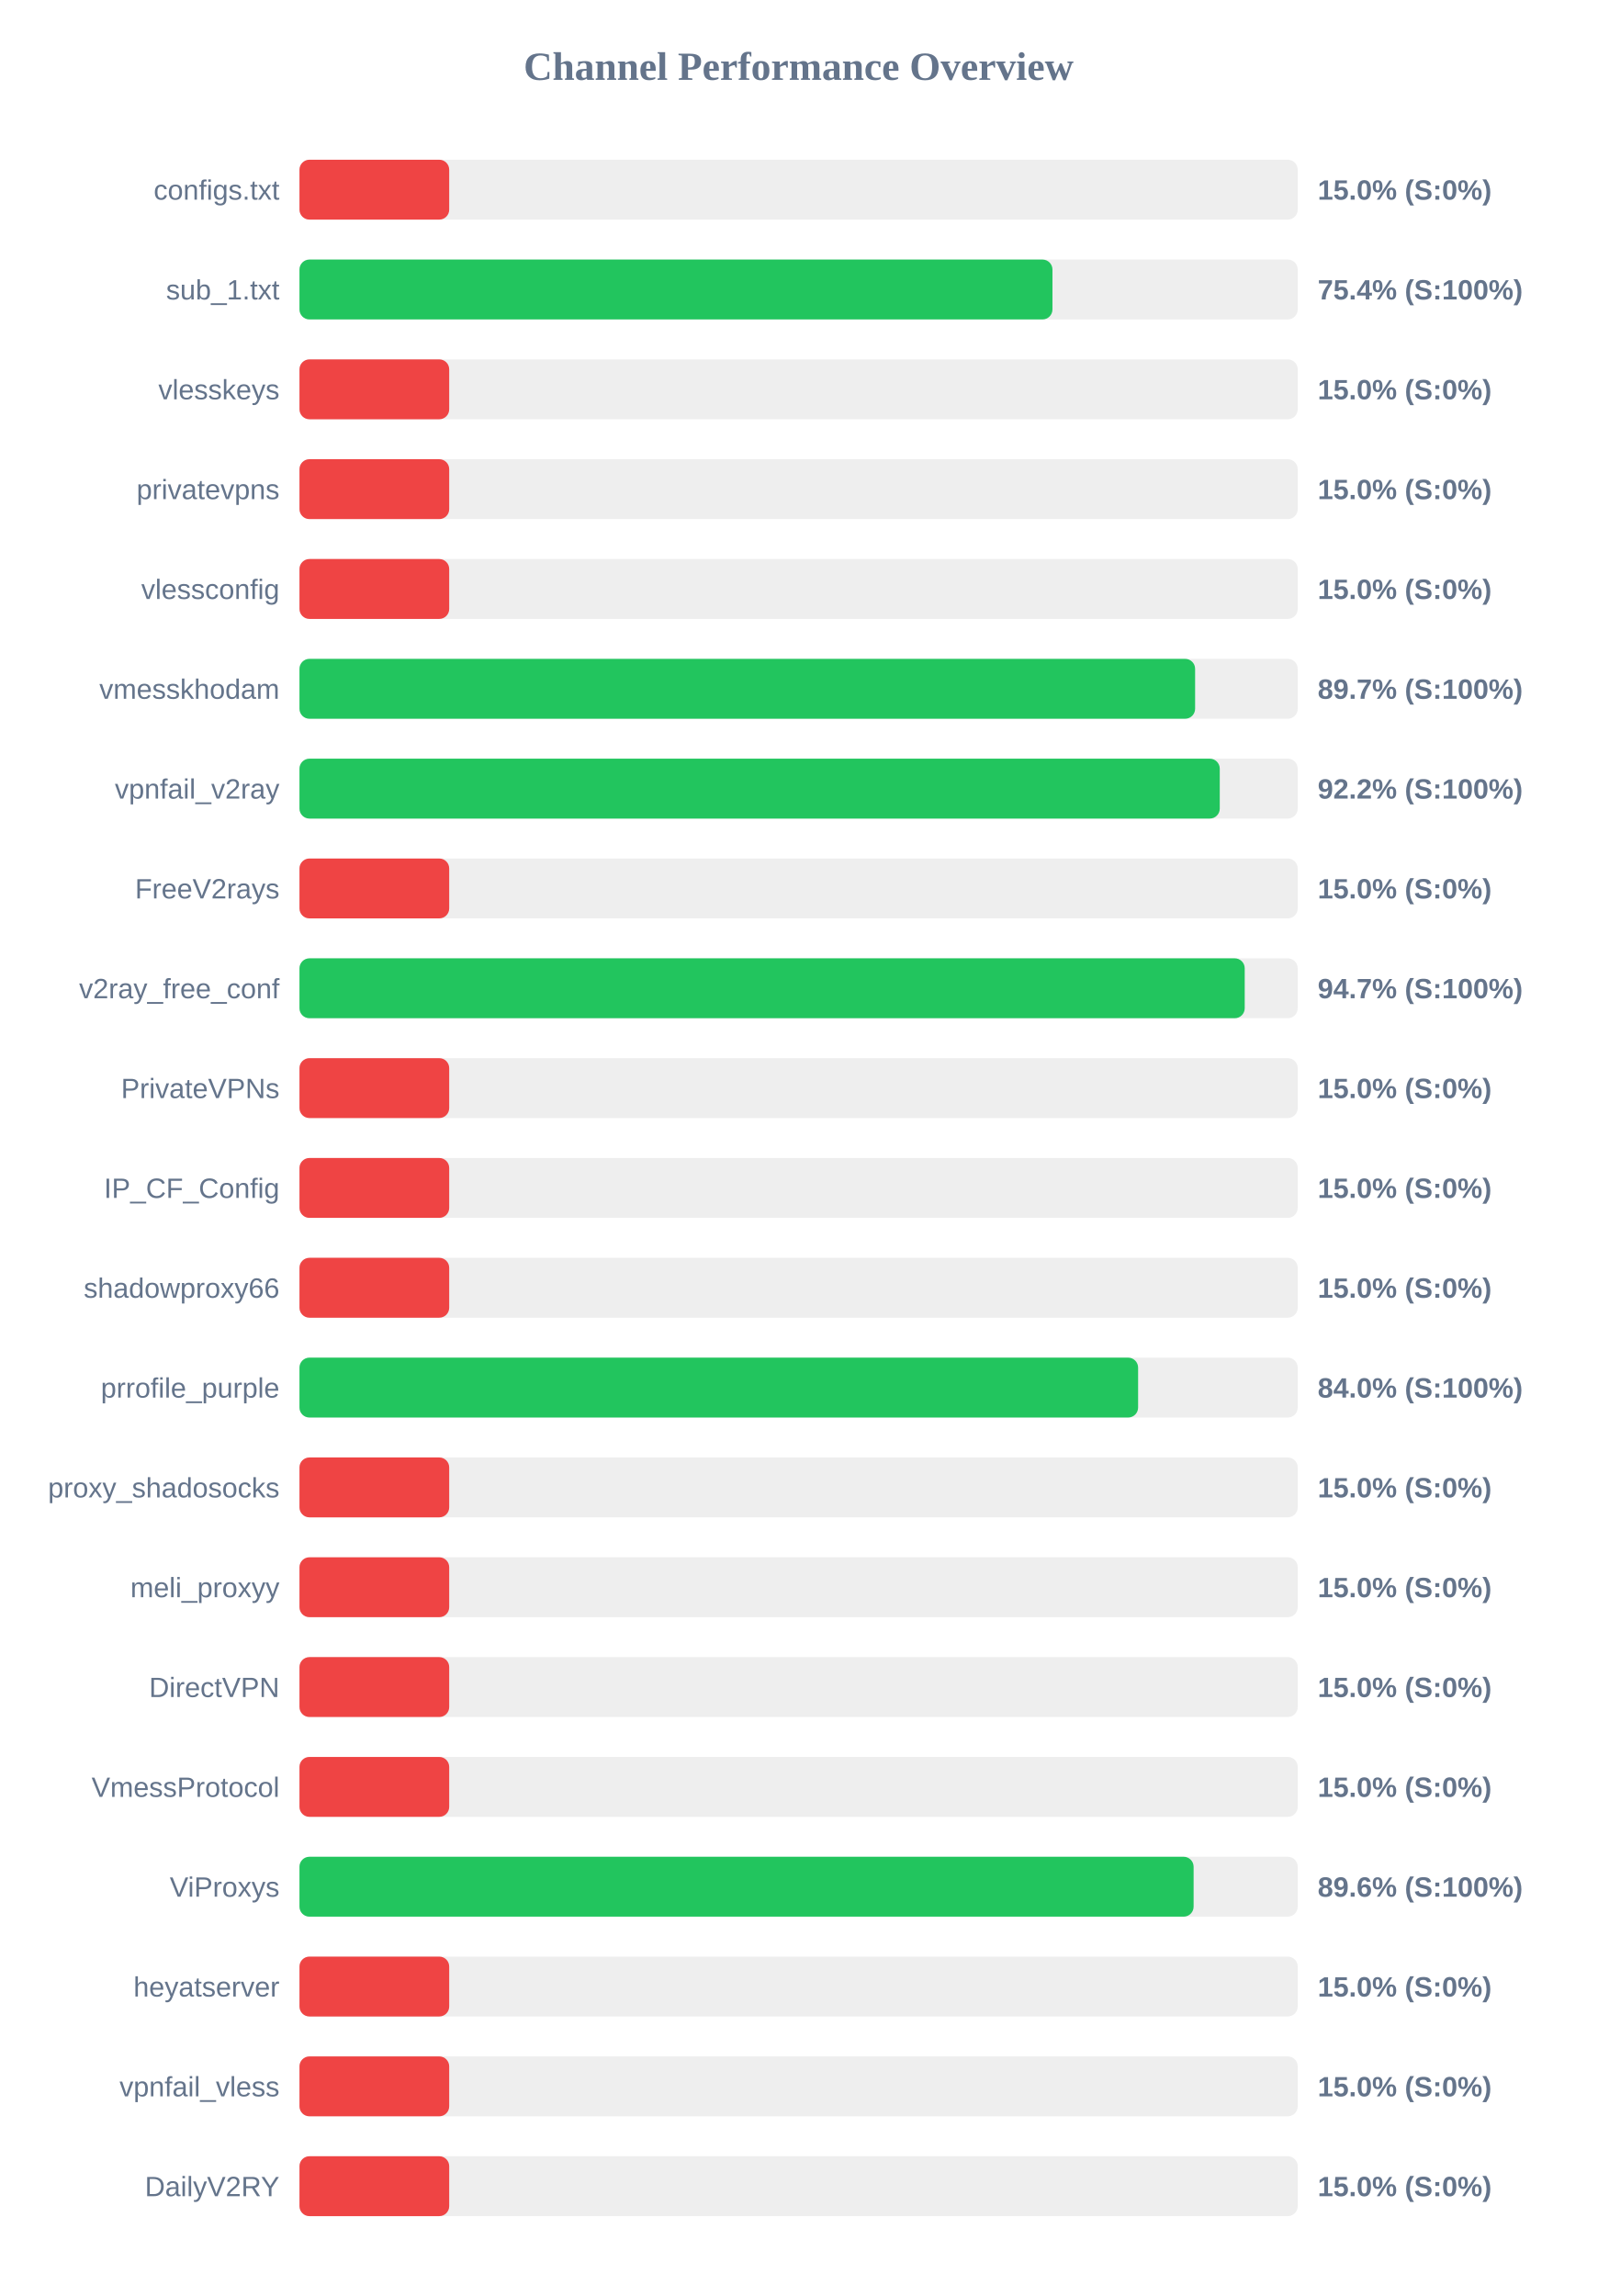
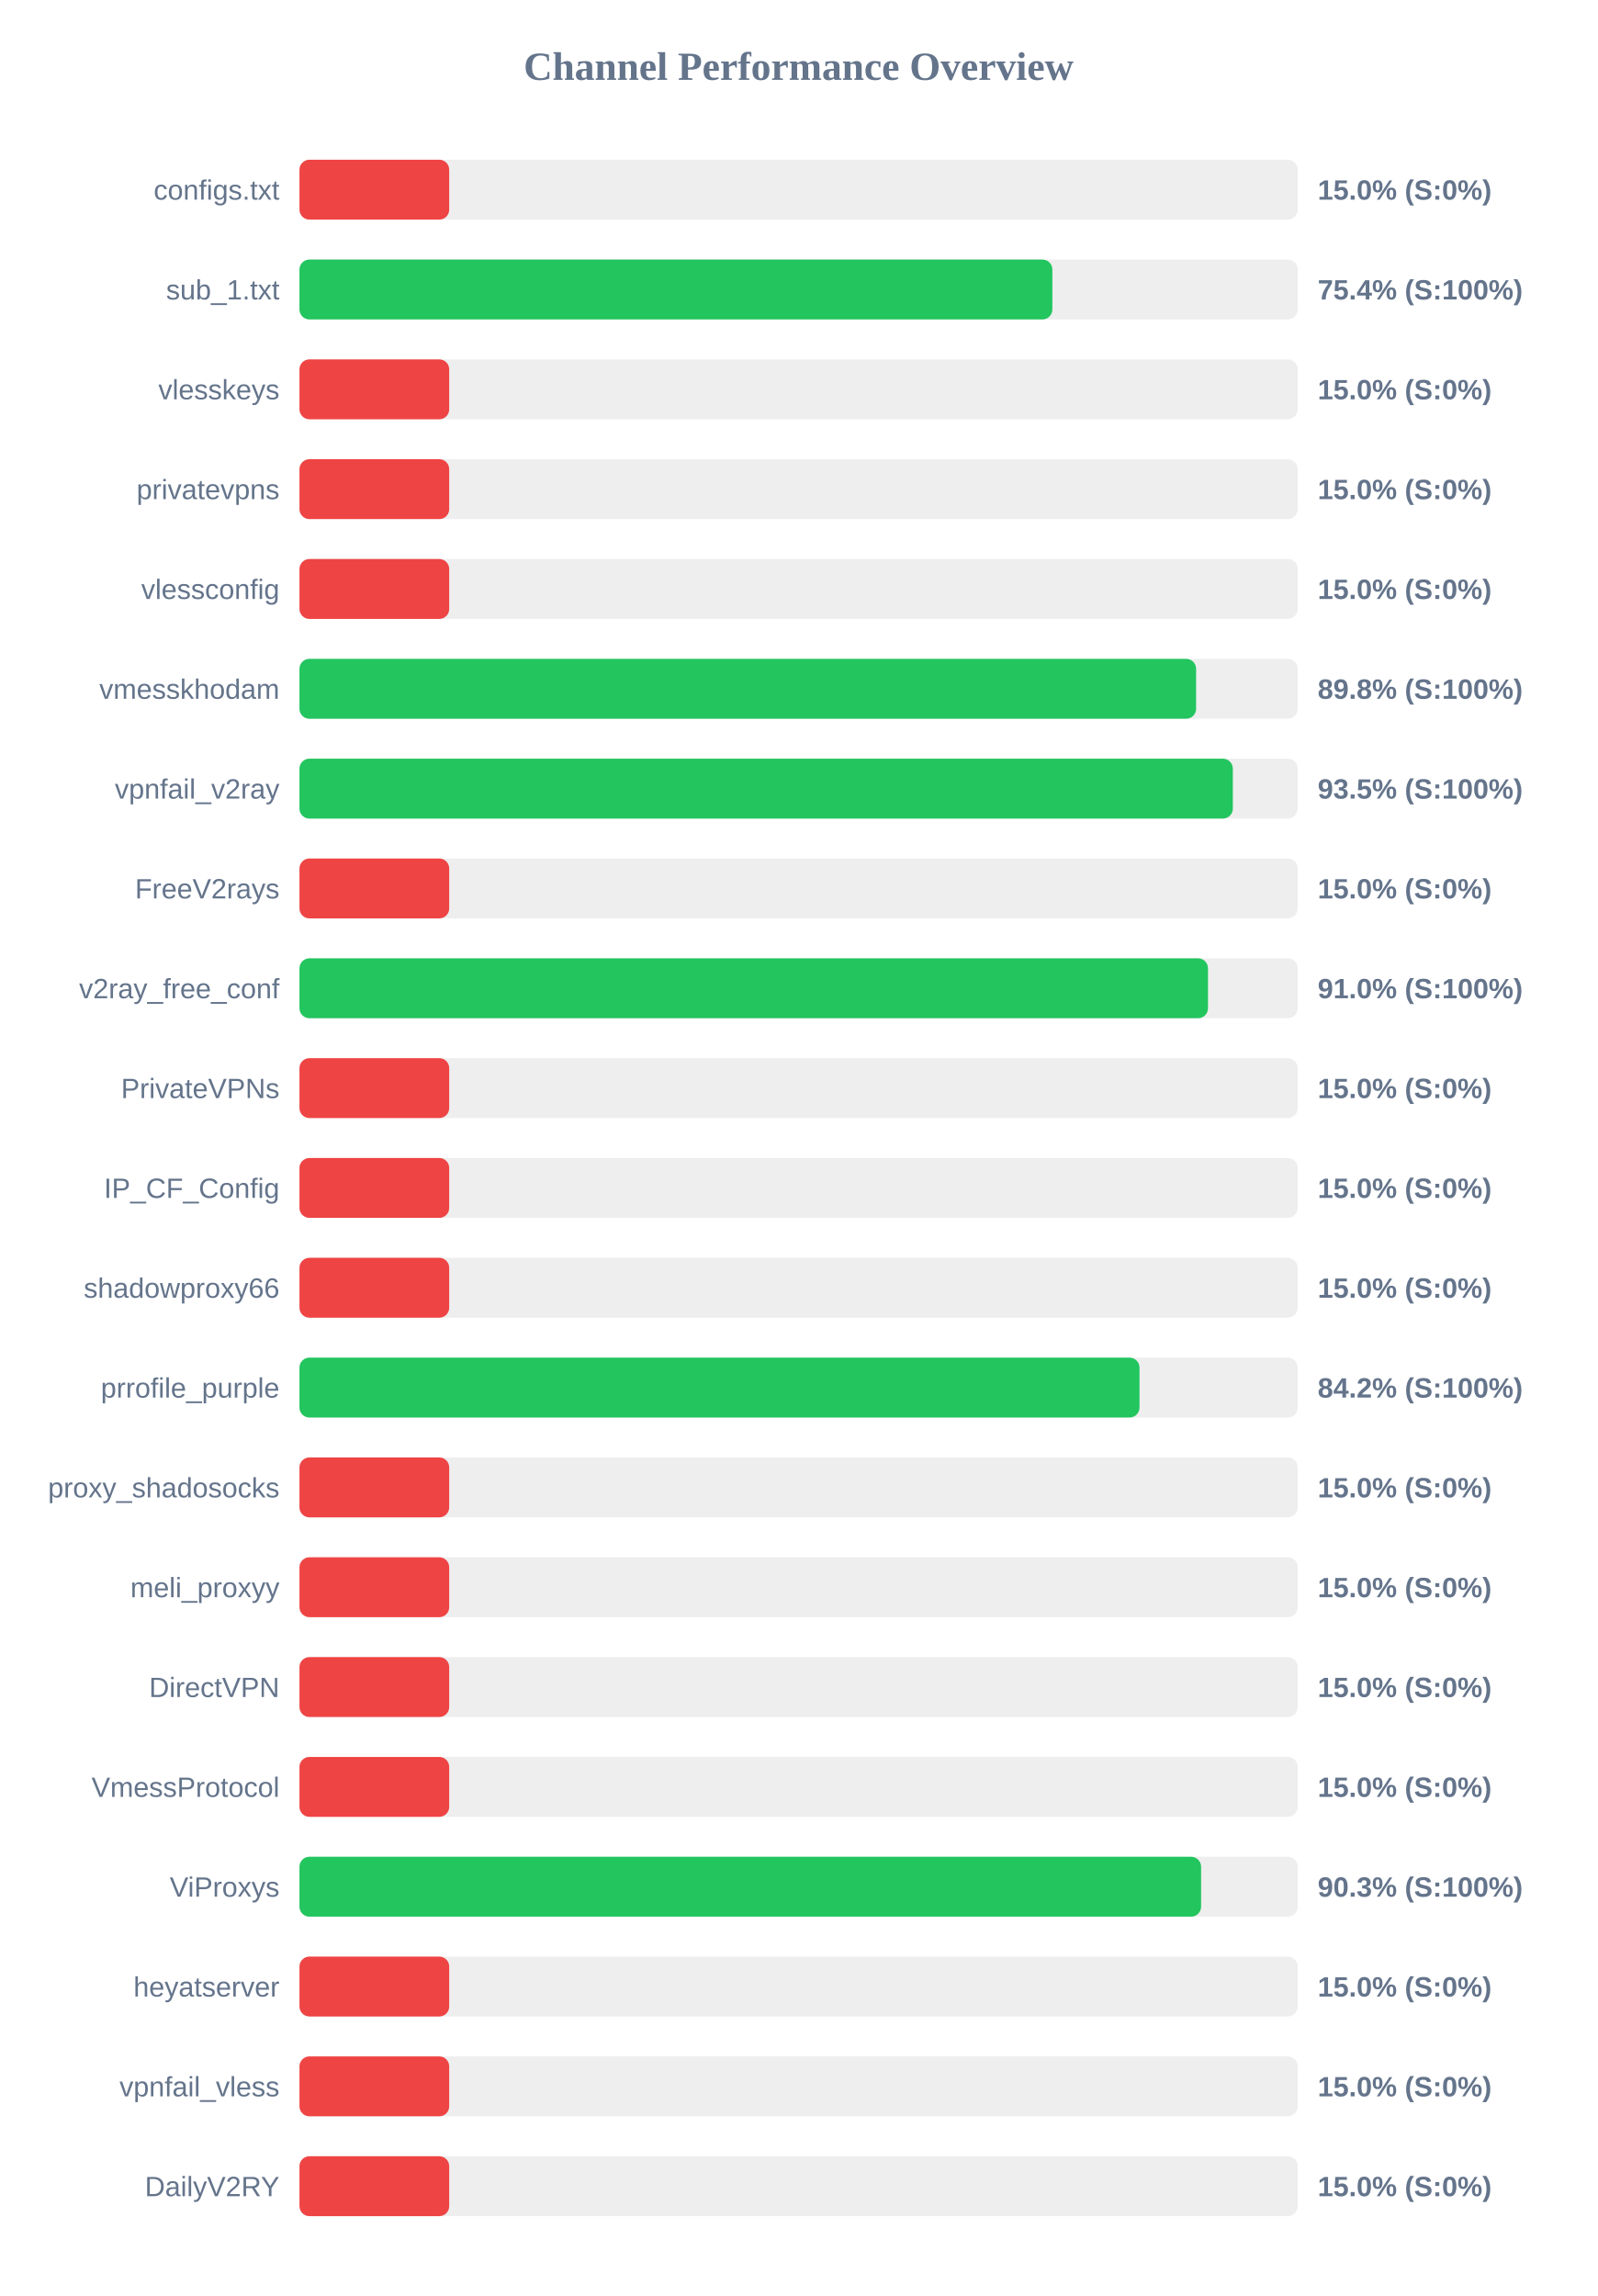
<svg xmlns="http://www.w3.org/2000/svg" width="800" height="1150" version="1.1">
  <style>
        .row { font: 14px Arial; fill: #64748b; }
        .score { font: bold 14px Arial; fill: #64748b; }
    </style>
  <text x="400" y="40" text-anchor="middle" font-size="20px" font-weight="bold" fill="#64748b">Channel Performance Overview</text>
  <rect x="150" y="80" width="500" height="30" fill="#eee" rx="5" />
  <rect x="150" y="80" width="75.0" height="30" fill="#ef4444" rx="5" />
  <text x="140" y="100" text-anchor="end" class="row">configs.txt</text>
  <text x="660" y="100" text-anchor="start" class="score">15.0% (S:0%)</text>
  <rect x="150" y="130" width="500" height="30" fill="#eee" rx="5" />
-   <rect x="150" y="130" width="377.15" height="30" fill="#22c55e" rx="5" />
+   <rect x="150" y="130" width="377.1" height="30" fill="#22c55e" rx="5" />
  <text x="140" y="150" text-anchor="end" class="row">sub_1.txt</text>
  <text x="660" y="150" text-anchor="start" class="score">75.4% (S:100%)</text>
  <rect x="150" y="180" width="500" height="30" fill="#eee" rx="5" />
  <rect x="150" y="180" width="75.0" height="30" fill="#ef4444" rx="5" />
  <text x="140" y="200" text-anchor="end" class="row">vlesskeys</text>
  <text x="660" y="200" text-anchor="start" class="score">15.0% (S:0%)</text>
  <rect x="150" y="230" width="500" height="30" fill="#eee" rx="5" />
  <rect x="150" y="230" width="75.0" height="30" fill="#ef4444" rx="5" />
  <text x="140" y="250" text-anchor="end" class="row">privatevpns</text>
  <text x="660" y="250" text-anchor="start" class="score">15.0% (S:0%)</text>
  <rect x="150" y="280" width="500" height="30" fill="#eee" rx="5" />
  <rect x="150" y="280" width="75.0" height="30" fill="#ef4444" rx="5" />
  <text x="140" y="300" text-anchor="end" class="row">vlessconfig</text>
  <text x="660" y="300" text-anchor="start" class="score">15.0% (S:0%)</text>
  <rect x="150" y="330" width="500" height="30" fill="#eee" rx="5" />
-   <rect x="150" y="330" width="448.6" height="30" fill="#22c55e" rx="5" />
+   <rect x="150" y="330" width="449.1" height="30" fill="#22c55e" rx="5" />
  <text x="140" y="350" text-anchor="end" class="row">vmesskhodam</text>
-   <text x="660" y="350" text-anchor="start" class="score">89.7% (S:100%)</text>
+   <text x="660" y="350" text-anchor="start" class="score">89.8% (S:100%)</text>
  <rect x="150" y="380" width="500" height="30" fill="#eee" rx="5" />
-   <rect x="150" y="380" width="460.95" height="30" fill="#22c55e" rx="5" />
+   <rect x="150" y="380" width="467.5" height="30" fill="#22c55e" rx="5" />
  <text x="140" y="400" text-anchor="end" class="row">vpnfail_v2ray</text>
-   <text x="660" y="400" text-anchor="start" class="score">92.2% (S:100%)</text>
+   <text x="660" y="400" text-anchor="start" class="score">93.5% (S:100%)</text>
  <rect x="150" y="430" width="500" height="30" fill="#eee" rx="5" />
  <rect x="150" y="430" width="75.0" height="30" fill="#ef4444" rx="5" />
  <text x="140" y="450" text-anchor="end" class="row">FreeV2rays</text>
  <text x="660" y="450" text-anchor="start" class="score">15.0% (S:0%)</text>
  <rect x="150" y="480" width="500" height="30" fill="#eee" rx="5" />
-   <rect x="150" y="480" width="473.45" height="30" fill="#22c55e" rx="5" />
+   <rect x="150" y="480" width="455.05" height="30" fill="#22c55e" rx="5" />
  <text x="140" y="500" text-anchor="end" class="row">v2ray_free_conf</text>
-   <text x="660" y="500" text-anchor="start" class="score">94.7% (S:100%)</text>
+   <text x="660" y="500" text-anchor="start" class="score">91.0% (S:100%)</text>
  <rect x="150" y="530" width="500" height="30" fill="#eee" rx="5" />
  <rect x="150" y="530" width="75.0" height="30" fill="#ef4444" rx="5" />
  <text x="140" y="550" text-anchor="end" class="row">PrivateVPNs</text>
  <text x="660" y="550" text-anchor="start" class="score">15.0% (S:0%)</text>
  <rect x="150" y="580" width="500" height="30" fill="#eee" rx="5" />
  <rect x="150" y="580" width="75.0" height="30" fill="#ef4444" rx="5" />
  <text x="140" y="600" text-anchor="end" class="row">IP_CF_Config</text>
  <text x="660" y="600" text-anchor="start" class="score">15.0% (S:0%)</text>
  <rect x="150" y="630" width="500" height="30" fill="#eee" rx="5" />
  <rect x="150" y="630" width="75.0" height="30" fill="#ef4444" rx="5" />
  <text x="140" y="650" text-anchor="end" class="row">shadowproxy66</text>
  <text x="660" y="650" text-anchor="start" class="score">15.0% (S:0%)</text>
  <rect x="150" y="680" width="500" height="30" fill="#eee" rx="5" />
-   <rect x="150" y="680" width="420.05" height="30" fill="#22c55e" rx="5" />
+   <rect x="150" y="680" width="420.75" height="30" fill="#22c55e" rx="5" />
  <text x="140" y="700" text-anchor="end" class="row">prrofile_purple</text>
-   <text x="660" y="700" text-anchor="start" class="score">84.0% (S:100%)</text>
+   <text x="660" y="700" text-anchor="start" class="score">84.2% (S:100%)</text>
  <rect x="150" y="730" width="500" height="30" fill="#eee" rx="5" />
  <rect x="150" y="730" width="75.0" height="30" fill="#ef4444" rx="5" />
  <text x="140" y="750" text-anchor="end" class="row">proxy_shadosocks</text>
  <text x="660" y="750" text-anchor="start" class="score">15.0% (S:0%)</text>
  <rect x="150" y="780" width="500" height="30" fill="#eee" rx="5" />
  <rect x="150" y="780" width="75.0" height="30" fill="#ef4444" rx="5" />
  <text x="140" y="800" text-anchor="end" class="row">meli_proxyy</text>
  <text x="660" y="800" text-anchor="start" class="score">15.0% (S:0%)</text>
  <rect x="150" y="830" width="500" height="30" fill="#eee" rx="5" />
  <rect x="150" y="830" width="75.0" height="30" fill="#ef4444" rx="5" />
  <text x="140" y="850" text-anchor="end" class="row">DirectVPN</text>
  <text x="660" y="850" text-anchor="start" class="score">15.0% (S:0%)</text>
  <rect x="150" y="880" width="500" height="30" fill="#eee" rx="5" />
  <rect x="150" y="880" width="75.0" height="30" fill="#ef4444" rx="5" />
  <text x="140" y="900" text-anchor="end" class="row">VmessProtocol</text>
  <text x="660" y="900" text-anchor="start" class="score">15.0% (S:0%)</text>
  <rect x="150" y="930" width="500" height="30" fill="#eee" rx="5" />
-   <rect x="150" y="930" width="447.85" height="30" fill="#22c55e" rx="5" />
+   <rect x="150" y="930" width="451.6" height="30" fill="#22c55e" rx="5" />
  <text x="140" y="950" text-anchor="end" class="row">ViProxys</text>
-   <text x="660" y="950" text-anchor="start" class="score">89.6% (S:100%)</text>
+   <text x="660" y="950" text-anchor="start" class="score">90.3% (S:100%)</text>
  <rect x="150" y="980" width="500" height="30" fill="#eee" rx="5" />
  <rect x="150" y="980" width="75.0" height="30" fill="#ef4444" rx="5" />
  <text x="140" y="1000" text-anchor="end" class="row">heyatserver</text>
  <text x="660" y="1000" text-anchor="start" class="score">15.0% (S:0%)</text>
  <rect x="150" y="1030" width="500" height="30" fill="#eee" rx="5" />
  <rect x="150" y="1030" width="75.0" height="30" fill="#ef4444" rx="5" />
  <text x="140" y="1050" text-anchor="end" class="row">vpnfail_vless</text>
  <text x="660" y="1050" text-anchor="start" class="score">15.0% (S:0%)</text>
  <rect x="150" y="1080" width="500" height="30" fill="#eee" rx="5" />
  <rect x="150" y="1080" width="75.0" height="30" fill="#ef4444" rx="5" />
  <text x="140" y="1100" text-anchor="end" class="row">DailyV2RY</text>
  <text x="660" y="1100" text-anchor="start" class="score">15.0% (S:0%)</text>
</svg>
